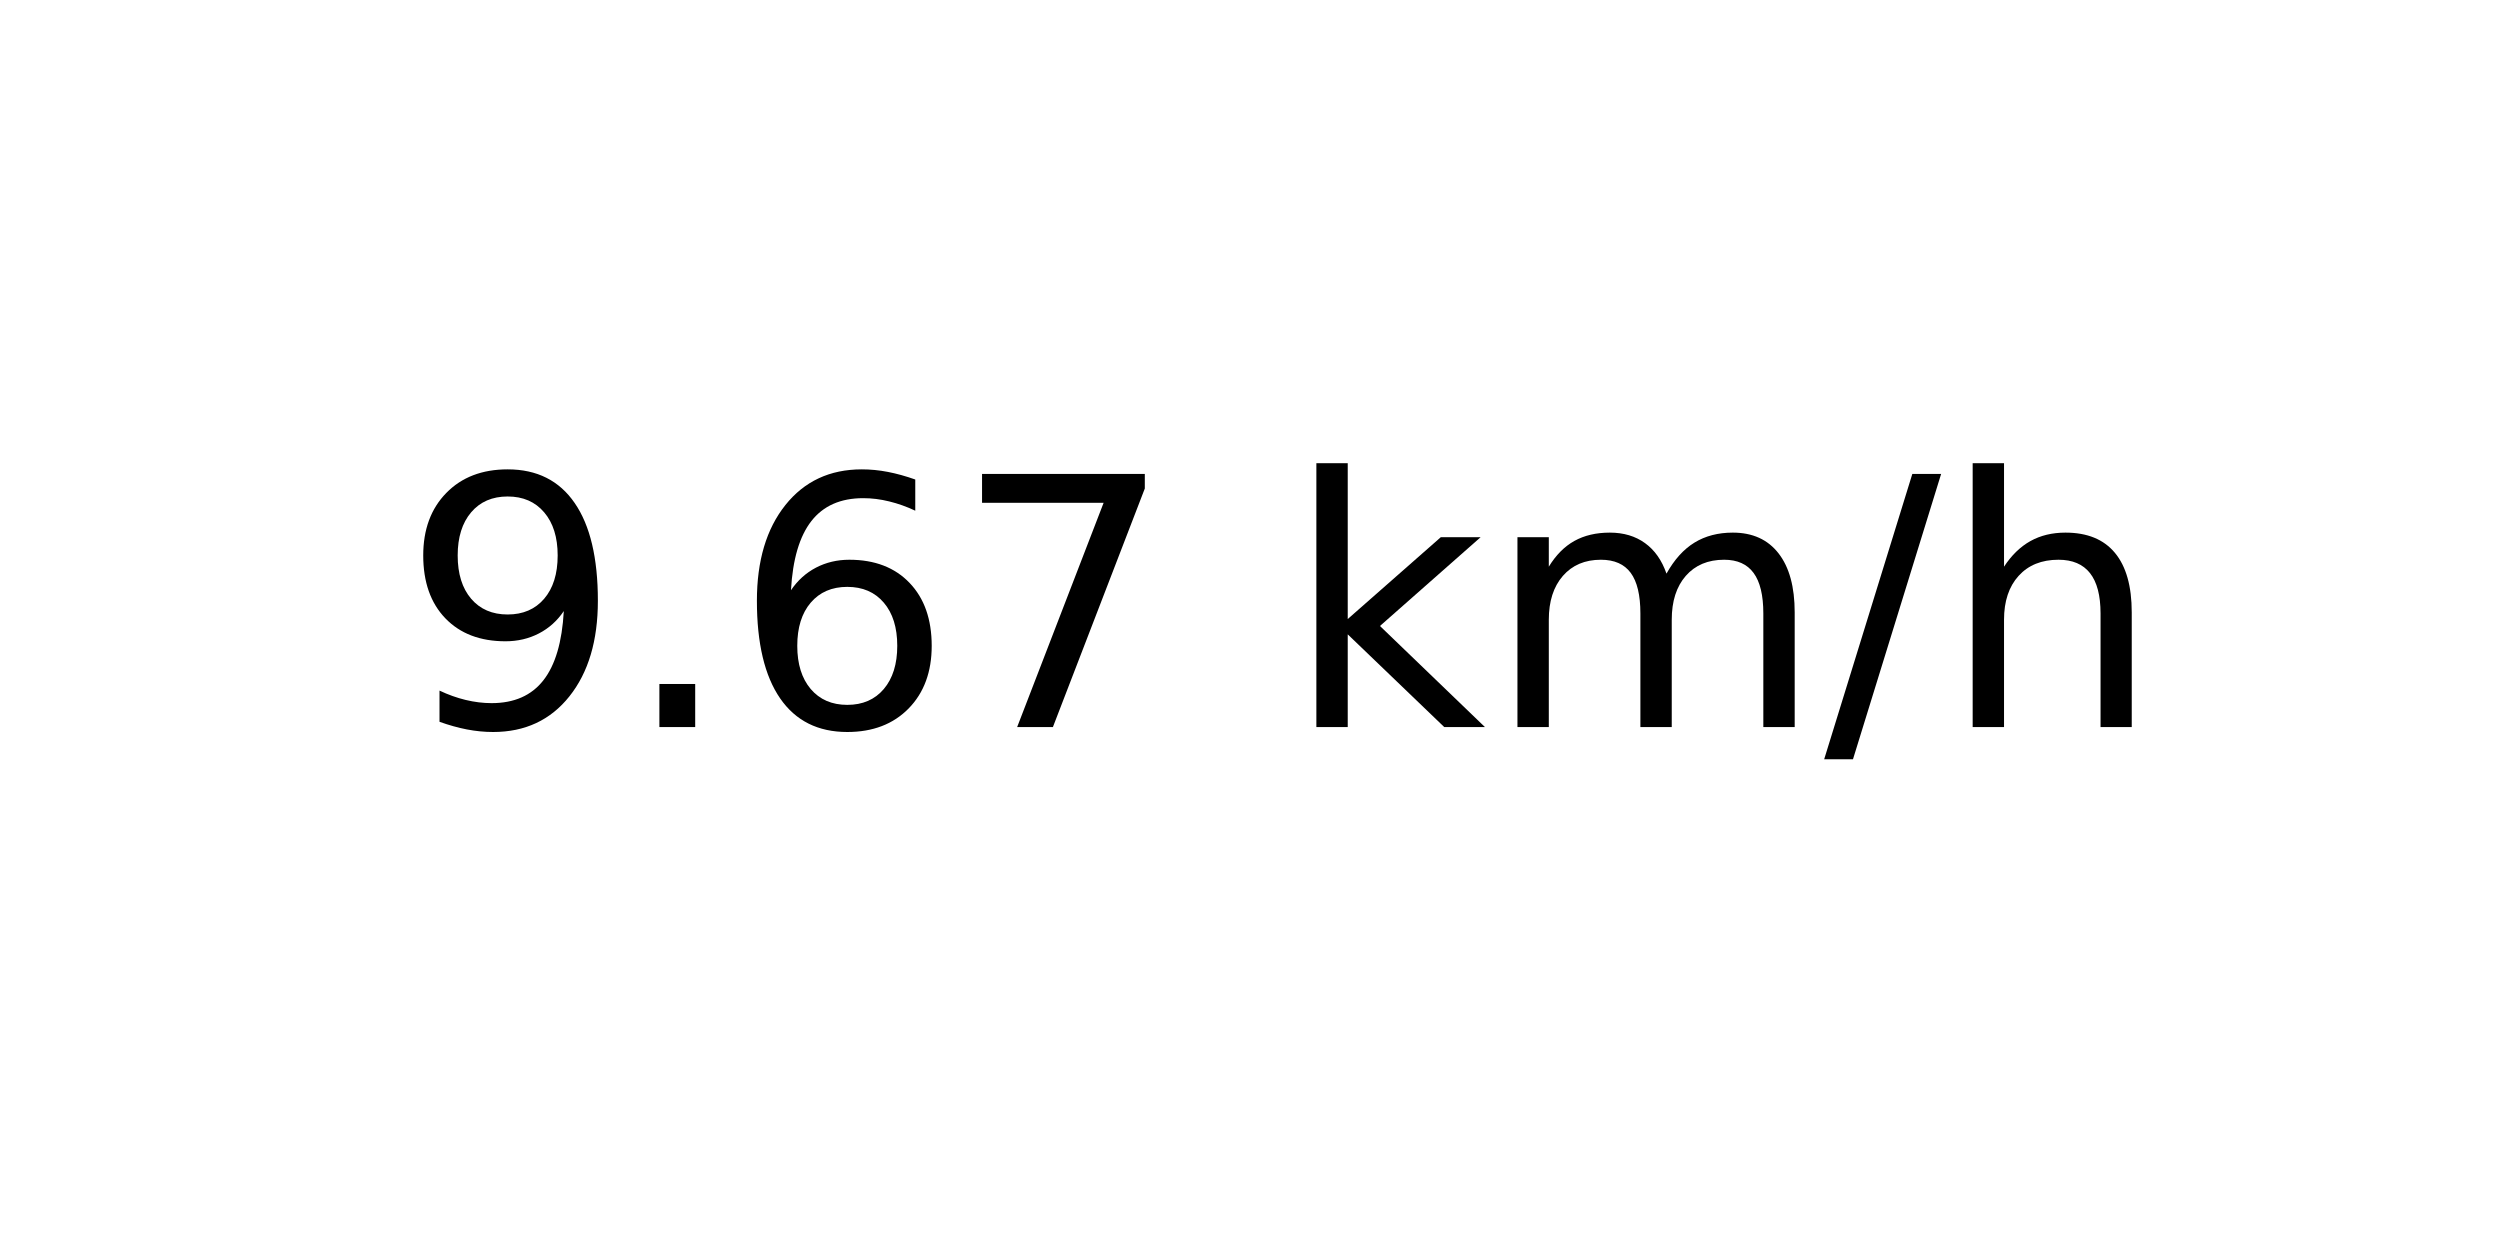
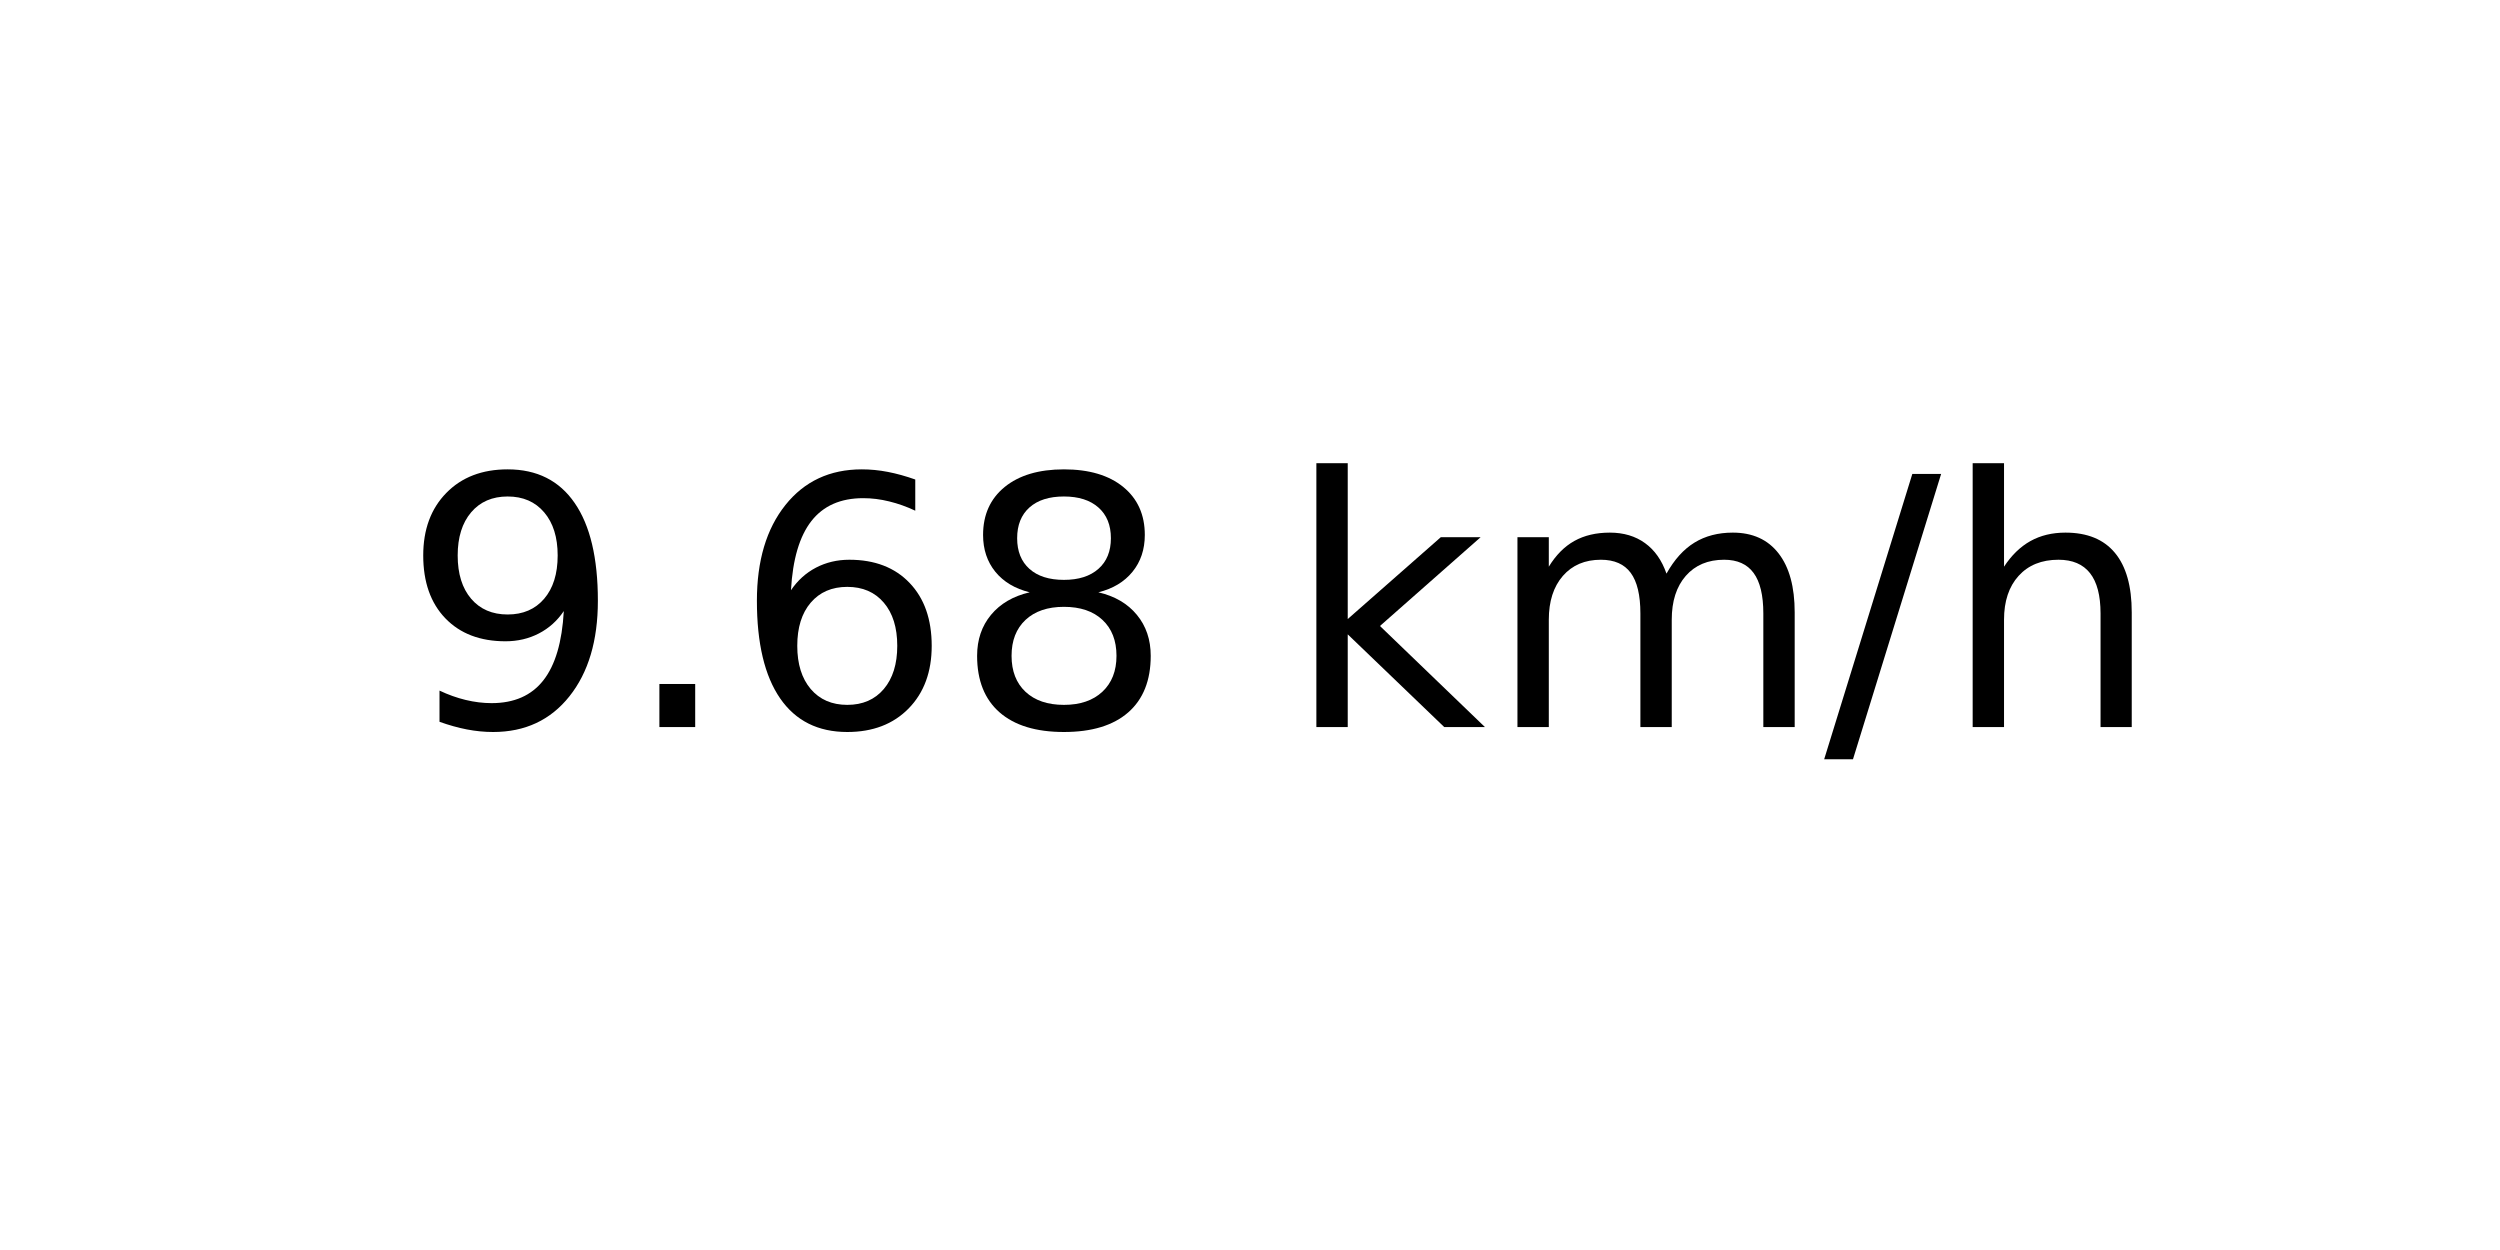
<svg xmlns="http://www.w3.org/2000/svg" xmlns:xlink="http://www.w3.org/1999/xlink" width="72pt" height="36pt" viewBox="0 0 72 36" version="1.1">
  <defs>
    <style type="text/css">*{stroke-linejoin: round; stroke-linecap: butt}</style>
  </defs>
  <g id="figure_1">
    <g id="axes_1">
      <g id="text_1">
        <g transform="translate(11.55937 20.93937) scale(0.1 -0.1)">
          <defs>
            <path id="DejaVuSans-39" d="M 703 97  L 703 672  Q 941 559 1184 500  Q 1428 441 1663 441  Q 2288 441 2617 861  Q 2947 1281 2994 2138  Q 2813 1869 2534 1725  Q 2256 1581 1919 1581  Q 1219 1581 811 2004  Q 403 2428 403 3163  Q 403 3881 828 4315  Q 1253 4750 1959 4750  Q 2769 4750 3195 4129  Q 3622 3509 3622 2328  Q 3622 1225 3098 567  Q 2575 -91 1691 -91  Q 1453 -91 1209 -44  Q 966 3 703 97  z M 1959 2075  Q 2384 2075 2632 2365  Q 2881 2656 2881 3163  Q 2881 3666 2632 3958  Q 2384 4250 1959 4250  Q 1534 4250 1286 3958  Q 1038 3666 1038 3163  Q 1038 2656 1286 2365  Q 1534 2075 1959 2075  z " transform="scale(0.015625)" />
            <path id="DejaVuSans-2e" d="M 684 794  L 1344 794  L 1344 0  L 684 0  L 684 794  z " transform="scale(0.015625)" />
            <path id="DejaVuSans-36" d="M 2113 2584  Q 1688 2584 1439 2293  Q 1191 2003 1191 1497  Q 1191 994 1439 701  Q 1688 409 2113 409  Q 2538 409 2786 701  Q 3034 994 3034 1497  Q 3034 2003 2786 2293  Q 2538 2584 2113 2584  z M 3366 4563  L 3366 3988  Q 3128 4100 2886 4159  Q 2644 4219 2406 4219  Q 1781 4219 1451 3797  Q 1122 3375 1075 2522  Q 1259 2794 1537 2939  Q 1816 3084 2150 3084  Q 2853 3084 3261 2657  Q 3669 2231 3669 1497  Q 3669 778 3244 343  Q 2819 -91 2113 -91  Q 1303 -91 875 529  Q 447 1150 447 2328  Q 447 3434 972 4092  Q 1497 4750 2381 4750  Q 2619 4750 2861 4703  Q 3103 4656 3366 4563  z " transform="scale(0.015625)" />
-             <path id="DejaVuSans-37" d="M 525 4666  L 3525 4666  L 3525 4397  L 1831 0  L 1172 0  L 2766 4134  L 525 4134  L 525 4666  z " transform="scale(0.015625)" />
+             <path id="DejaVuSans-38" d="M 2034 2216  Q 1584 2216 1326 1975  Q 1069 1734 1069 1313  Q 1069 891 1326 650  Q 1584 409 2034 409  Q 2484 409 2743 651  Q 3003 894 3003 1313  Q 3003 1734 2745 1975  Q 2488 2216 2034 2216  z M 1403 2484  Q 997 2584 770 2862  Q 544 3141 544 3541  Q 544 4100 942 4425  Q 1341 4750 2034 4750  Q 2731 4750 3128 4425  Q 3525 4100 3525 3541  Q 3525 3141 3298 2862  Q 3072 2584 2669 2484  Q 3125 2378 3379 2068  Q 3634 1759 3634 1313  Q 3634 634 3220 271  Q 2806 -91 2034 -91  Q 1263 -91 848 271  Q 434 634 434 1313  Q 434 1759 690 2068  Q 947 2378 1403 2484  z M 1172 3481  Q 1172 3119 1398 2916  Q 1625 2713 2034 2713  Q 2441 2713 2670 2916  Q 2900 3119 2900 3481  Q 2900 3844 2670 4047  Q 2441 4250 2034 4250  Q 1625 4250 1398 4047  Q 1172 3844 1172 3481  z " transform="scale(0.015625)" />
            <path id="DejaVuSans-20" transform="scale(0.015625)" />
            <path id="DejaVuSans-6b" d="M 581 4863  L 1159 4863  L 1159 1991  L 2875 3500  L 3609 3500  L 1753 1863  L 3688 0  L 2938 0  L 1159 1709  L 1159 0  L 581 0  L 581 4863  z " transform="scale(0.015625)" />
            <path id="DejaVuSans-6d" d="M 3328 2828  Q 3544 3216 3844 3400  Q 4144 3584 4550 3584  Q 5097 3584 5394 3201  Q 5691 2819 5691 2113  L 5691 0  L 5113 0  L 5113 2094  Q 5113 2597 4934 2840  Q 4756 3084 4391 3084  Q 3944 3084 3684 2787  Q 3425 2491 3425 1978  L 3425 0  L 2847 0  L 2847 2094  Q 2847 2600 2669 2842  Q 2491 3084 2119 3084  Q 1678 3084 1418 2786  Q 1159 2488 1159 1978  L 1159 0  L 581 0  L 581 3500  L 1159 3500  L 1159 2956  Q 1356 3278 1631 3431  Q 1906 3584 2284 3584  Q 2666 3584 2933 3390  Q 3200 3197 3328 2828  z " transform="scale(0.015625)" />
            <path id="DejaVuSans-2f" d="M 1625 4666  L 2156 4666  L 531 -594  L 0 -594  L 1625 4666  z " transform="scale(0.015625)" />
            <path id="DejaVuSans-68" d="M 3513 2113  L 3513 0  L 2938 0  L 2938 2094  Q 2938 2591 2744 2837  Q 2550 3084 2163 3084  Q 1697 3084 1428 2787  Q 1159 2491 1159 1978  L 1159 0  L 581 0  L 581 4863  L 1159 4863  L 1159 2956  Q 1366 3272 1645 3428  Q 1925 3584 2291 3584  Q 2894 3584 3203 3211  Q 3513 2838 3513 2113  z " transform="scale(0.015625)" />
          </defs>
          <use xlink:href="#DejaVuSans-39" />
          <use xlink:href="#DejaVuSans-2e" x="63.623" />
          <use xlink:href="#DejaVuSans-36" x="95.41" />
-           <use xlink:href="#DejaVuSans-37" x="159.033" />
+           <use xlink:href="#DejaVuSans-38" x="159.033" />
          <use xlink:href="#DejaVuSans-20" x="222.656" />
          <use xlink:href="#DejaVuSans-6b" x="254.443" />
          <use xlink:href="#DejaVuSans-6d" x="312.354" />
          <use xlink:href="#DejaVuSans-2f" x="409.766" />
          <use xlink:href="#DejaVuSans-68" x="443.457" />
        </g>
      </g>
    </g>
  </g>
</svg>
